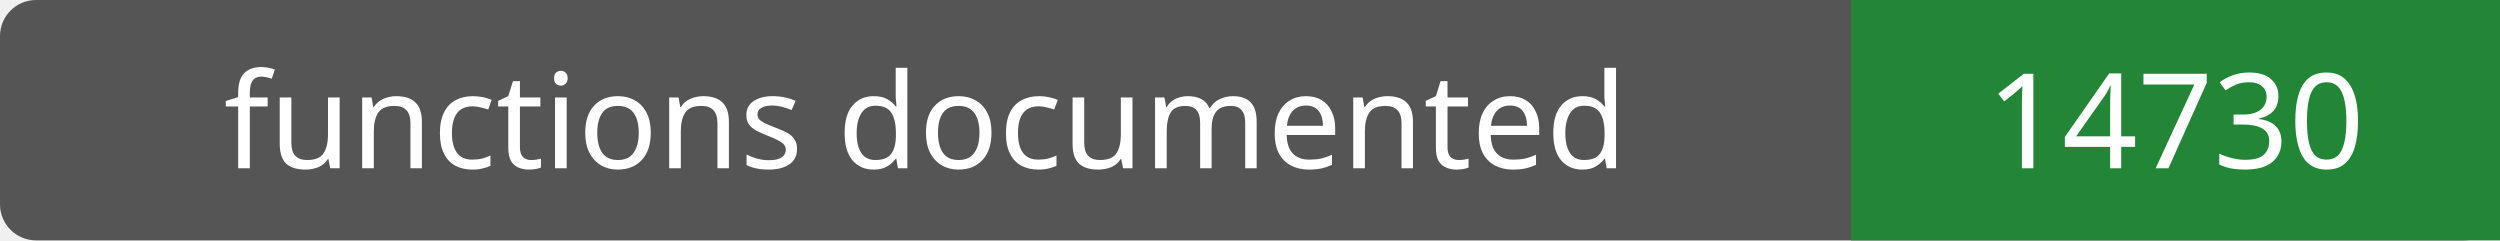
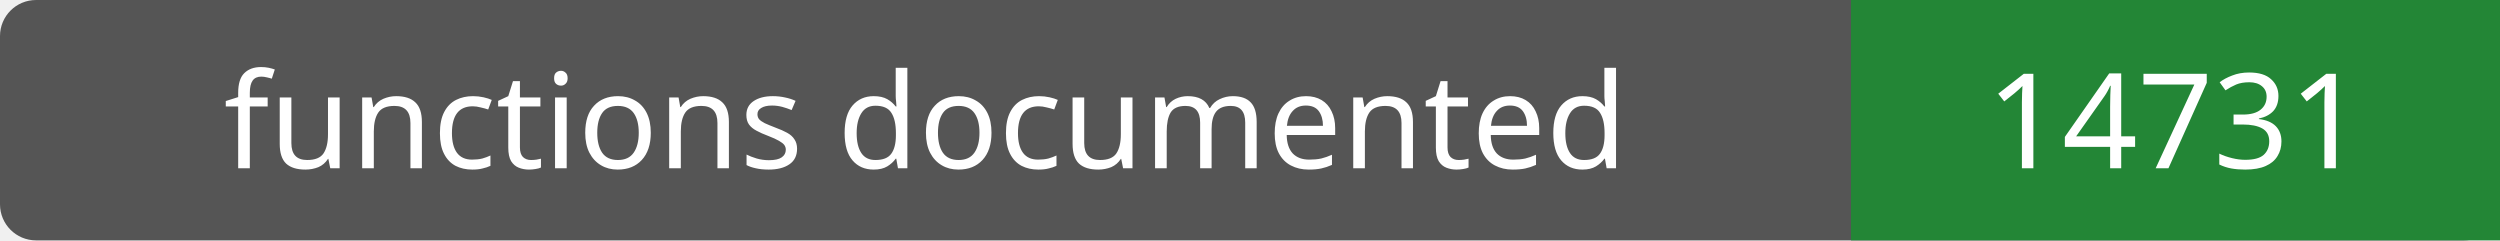
- <svg xmlns="http://www.w3.org/2000/svg" width="208" height="20" role="img" aria-label="functions documented: 14730">
+ <svg xmlns="http://www.w3.org/2000/svg" width="208" height="20" role="img" aria-label="functions documented: 14731">
  <rect width="208" height="20" rx="3" fill="#555" />
  <path fill="#238636" d="M154 0h54v20H154z" />
  <g fill="#fff" text-anchor="middle" font-family="Verdana,sans-serif" font-size="11">
    <text x="77.0" y="14">functions documented</text>
-     <text x="181.0" y="14">14730</text>
+     <text x="181.0" y="14">14731</text>
  </g>
</svg>
